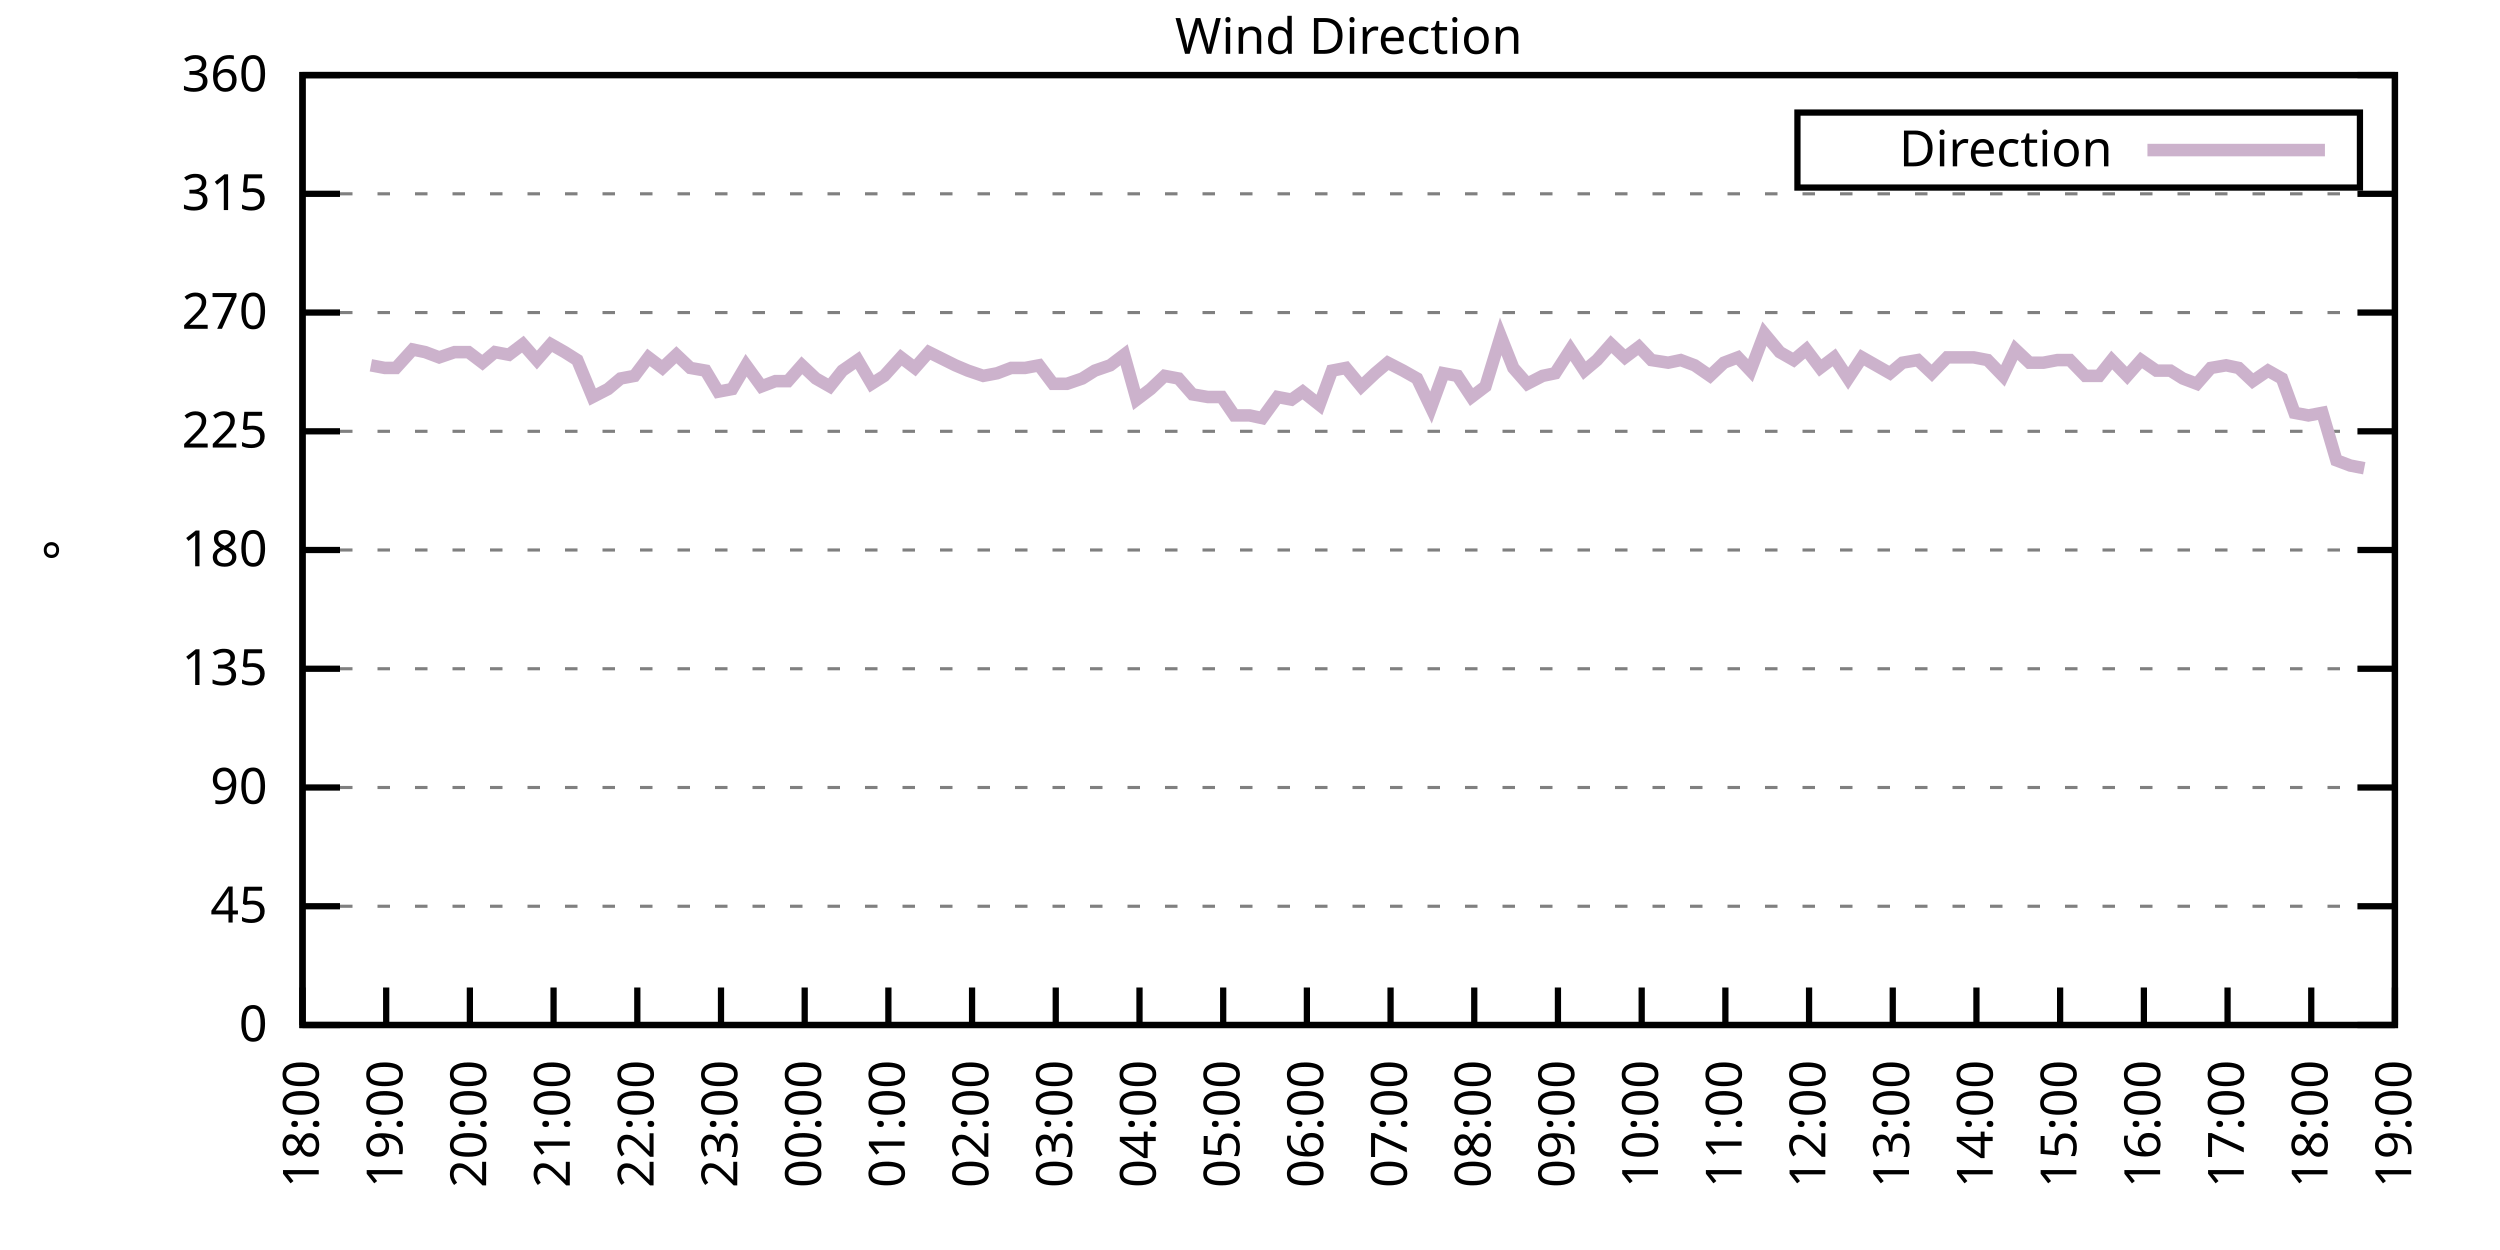
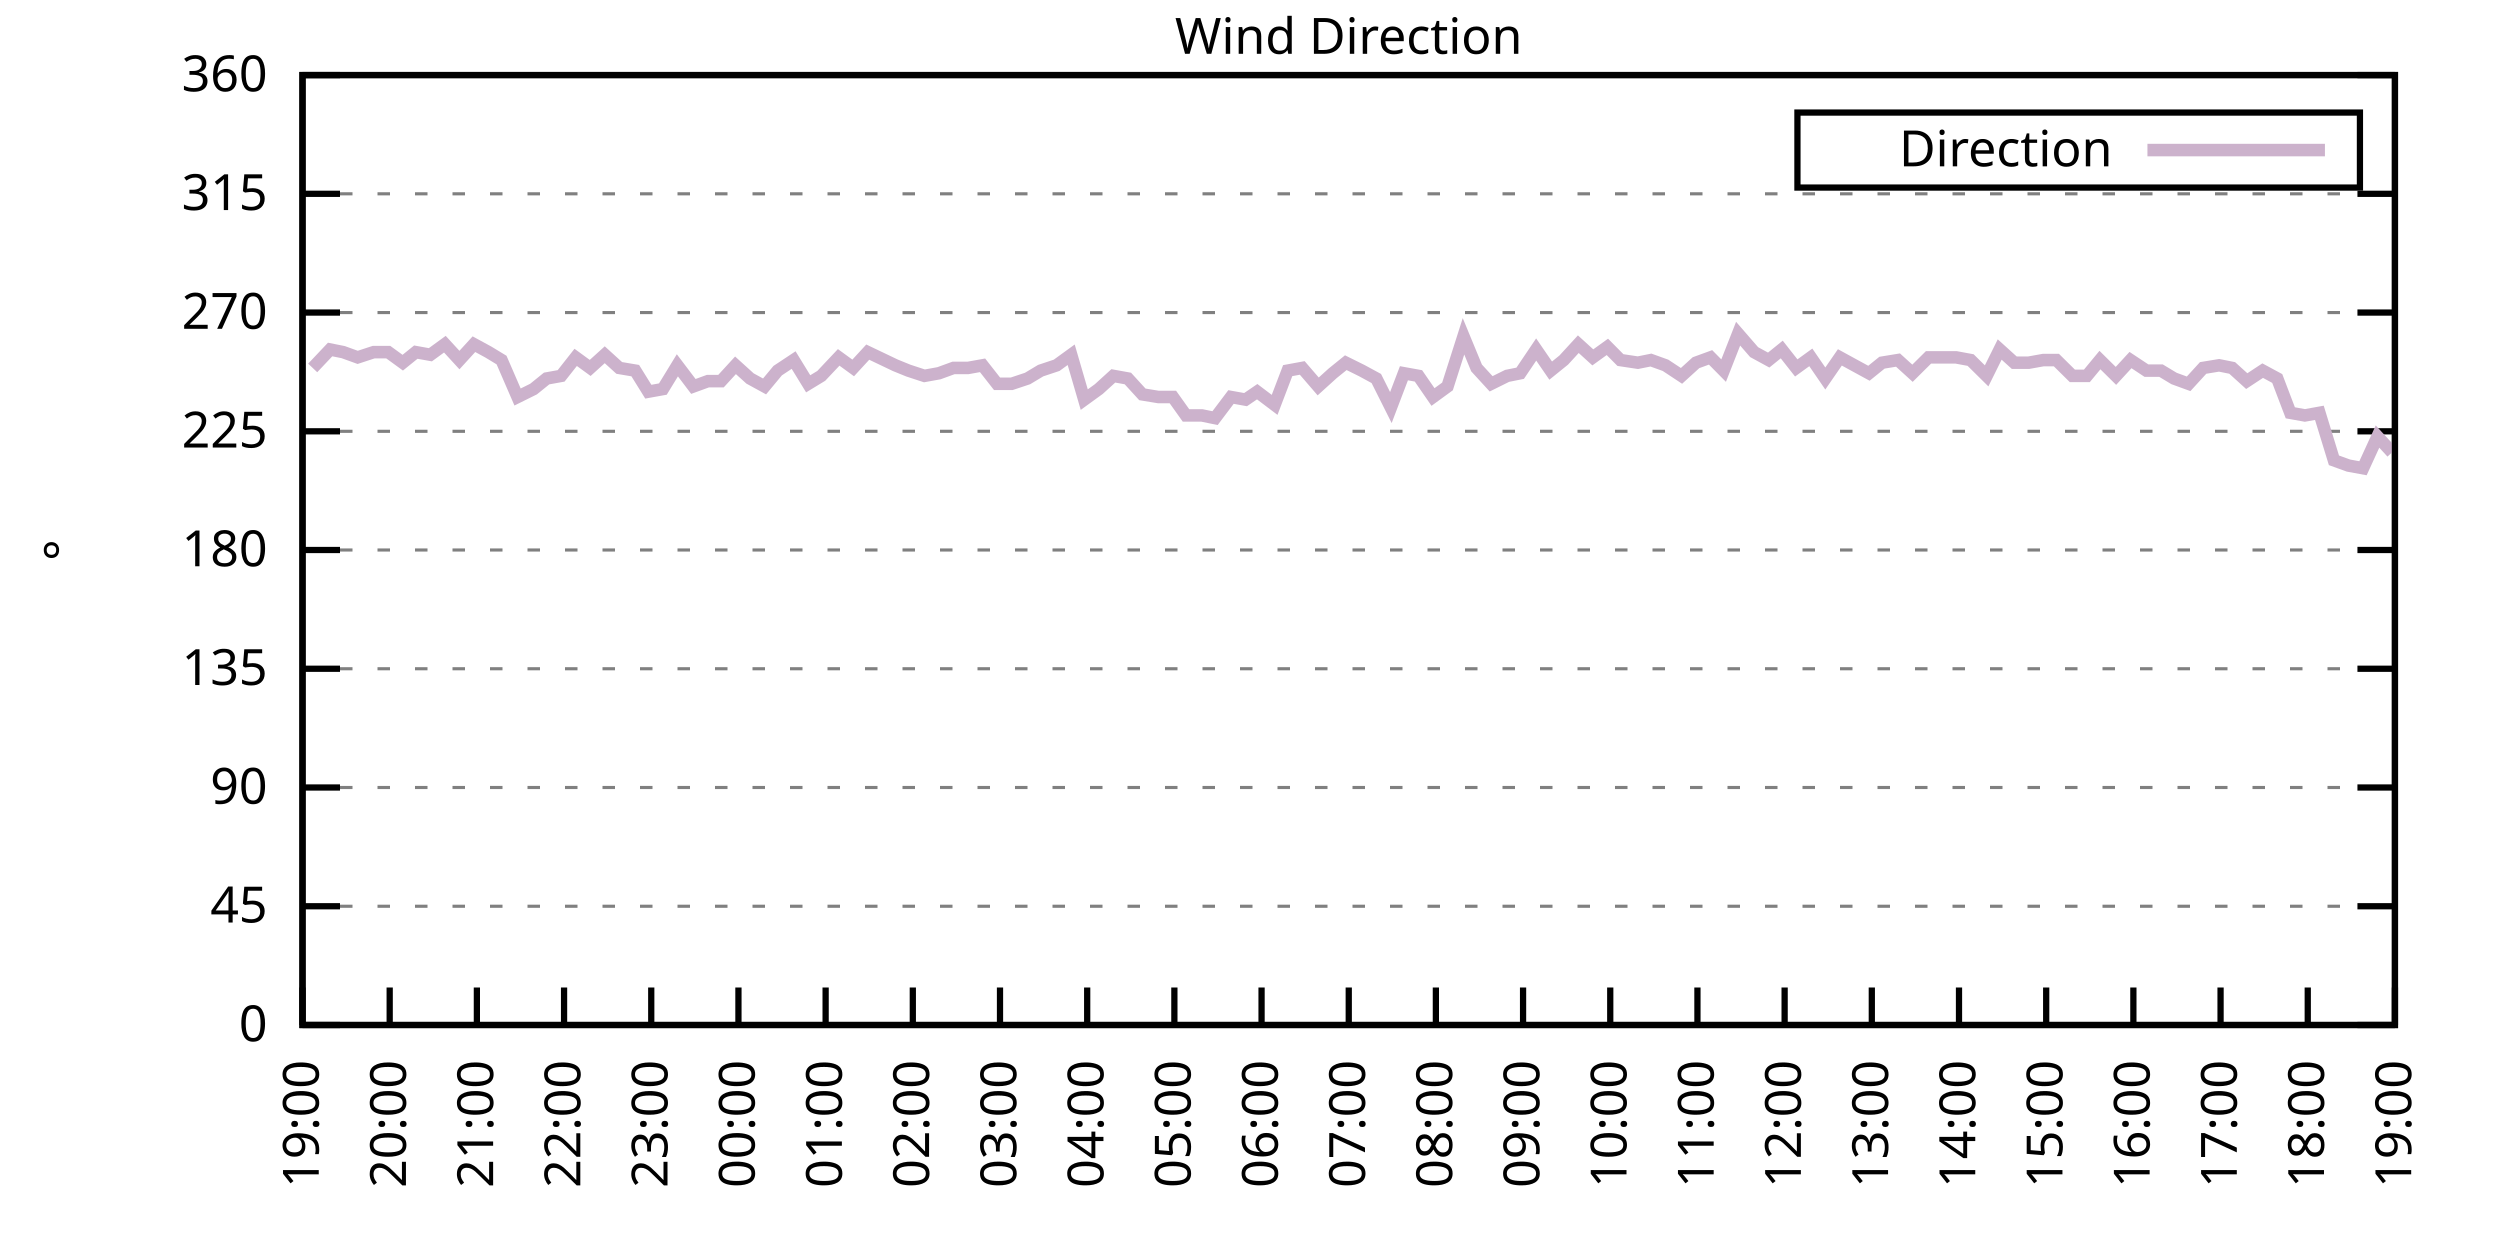
<svg xmlns="http://www.w3.org/2000/svg" xmlns:xlink="http://www.w3.org/1999/xlink" width="400" height="200" viewBox="0 0 400 200">
  <g id="gnuplot_canvas">
    <rect x="0" y="0" width="400" height="200" fill="none" />
    <defs>
      <circle id="gpDot" r="0.5" stroke-width="0.5" stroke="currentColor" />
      <path id="gpPt0" stroke-width="0.333" stroke="currentColor" d="M-1,0 h2 M0,-1 v2" />
      <path id="gpPt1" stroke-width="0.333" stroke="currentColor" d="M-1,-1 L1,1 M1,-1 L-1,1" />
      <path id="gpPt2" stroke-width="0.333" stroke="currentColor" d="M-1,0 L1,0 M0,-1 L0,1 M-1,-1 L1,1 M-1,1 L1,-1" />
      <rect id="gpPt3" stroke-width="0.333" stroke="currentColor" x="-1" y="-1" width="2" height="2" />
      <rect id="gpPt4" stroke-width="0.333" stroke="currentColor" fill="currentColor" x="-1" y="-1" width="2" height="2" />
      <circle id="gpPt5" stroke-width="0.333" stroke="currentColor" cx="0" cy="0" r="1" />
      <use xlink:href="#gpPt5" id="gpPt6" fill="currentColor" stroke="none" />
      <path id="gpPt7" stroke-width="0.333" stroke="currentColor" d="M0,-1.33 L-1.33,0.67 L1.33,0.67 z" />
      <use xlink:href="#gpPt7" id="gpPt8" fill="currentColor" stroke="none" />
      <use xlink:href="#gpPt7" id="gpPt9" stroke="currentColor" transform="rotate(180)" />
      <use xlink:href="#gpPt9" id="gpPt10" fill="currentColor" stroke="none" />
      <use xlink:href="#gpPt3" id="gpPt11" stroke="currentColor" transform="rotate(45)" />
      <use xlink:href="#gpPt11" id="gpPt12" fill="currentColor" stroke="none" />
      <path id="gpPt13" stroke-width="0.333" stroke="currentColor" d="M0,1.330 L1.265,0.411 L0.782,-1.067 L-0.782,-1.076 L-1.265,0.411 z" />
      <use xlink:href="#gpPt13" id="gpPt14" fill="currentColor" stroke="none" />
      <filter id="textbox" filterUnits="objectBoundingBox" x="0" y="0" height="1" width="1">
        <feFlood flood-color="white" flood-opacity="1" result="bgnd" />
        <feComposite in="SourceGraphic" in2="bgnd" operator="atop" />
      </filter>
      <filter id="greybox" filterUnits="objectBoundingBox" x="0" y="0" height="1" width="1">
        <feFlood flood-color="lightgrey" flood-opacity="1" result="grey" />
        <feComposite in="SourceGraphic" in2="grey" operator="atop" />
      </filter>
    </defs>
    <g fill="none" color="white" stroke="currentColor" stroke-width="1.00" stroke-linecap="butt" stroke-linejoin="miter">
</g>
    <g fill="none" color="black" stroke="currentColor" stroke-width="1.00" stroke-linecap="butt" stroke-linejoin="miter">
      <g stroke="none" shape-rendering="crispEdges">
        <polygon fill="rgb(255, 255, 255)" points="48.40,164.00 383.18,164.00 383.18,12.02 48.40,12.02 " />
      </g>
    </g>
    <g fill="none" color="black" stroke="currentColor" stroke-width="1.00" stroke-linecap="butt" stroke-linejoin="miter">
</g>
    <g fill="none" color="black" stroke="black" stroke-width="0.50" stroke-linecap="butt" stroke-linejoin="miter">
</g>
    <g fill="none" color="gray" stroke="currentColor" stroke-width="0.50" stroke-linecap="butt" stroke-linejoin="miter">
      <path stroke="gray" stroke-dasharray="2,4" class="gridline" d="M48.40,164.00 L383.19,164.00  " />
    </g>
    <g fill="none" color="gray" stroke="gray" stroke-width="1.00" stroke-linecap="butt" stroke-linejoin="miter">
</g>
    <g fill="none" color="black" stroke="currentColor" stroke-width="1.00" stroke-linecap="butt" stroke-linejoin="miter">
      <path stroke="black" d="M48.40,164.00 L54.40,164.00 M383.19,164.00 L377.19,164.00  " />
      <g transform="translate(42.80,166.60)" stroke="none" fill="black" font-family="Sans" font-size="8.00" text-anchor="end">
        <text>
          <tspan font-family="Sans"> 0</tspan>
        </text>
      </g>
    </g>
    <g fill="none" color="black" stroke="currentColor" stroke-width="1.00" stroke-linecap="butt" stroke-linejoin="miter">
</g>
    <g fill="none" color="black" stroke="black" stroke-width="0.50" stroke-linecap="butt" stroke-linejoin="miter">
</g>
    <g fill="none" color="gray" stroke="currentColor" stroke-width="0.50" stroke-linecap="butt" stroke-linejoin="miter">
      <path stroke="gray" stroke-dasharray="2,4" class="gridline" d="M48.40,145.00 L383.19,145.00  " />
    </g>
    <g fill="none" color="gray" stroke="gray" stroke-width="1.00" stroke-linecap="butt" stroke-linejoin="miter">
</g>
    <g fill="none" color="black" stroke="currentColor" stroke-width="1.00" stroke-linecap="butt" stroke-linejoin="miter">
      <path stroke="black" d="M48.40,145.00 L54.40,145.00 M383.19,145.00 L377.19,145.00  " />
      <g transform="translate(42.80,147.60)" stroke="none" fill="black" font-family="Sans" font-size="8.00" text-anchor="end">
        <text>
          <tspan font-family="Sans"> 45</tspan>
        </text>
      </g>
    </g>
    <g fill="none" color="black" stroke="currentColor" stroke-width="1.00" stroke-linecap="butt" stroke-linejoin="miter">
</g>
    <g fill="none" color="black" stroke="black" stroke-width="0.50" stroke-linecap="butt" stroke-linejoin="miter">
</g>
    <g fill="none" color="gray" stroke="currentColor" stroke-width="0.50" stroke-linecap="butt" stroke-linejoin="miter">
      <path stroke="gray" stroke-dasharray="2,4" class="gridline" d="M48.40,126.00 L383.19,126.00  " />
    </g>
    <g fill="none" color="gray" stroke="gray" stroke-width="1.00" stroke-linecap="butt" stroke-linejoin="miter">
</g>
    <g fill="none" color="black" stroke="currentColor" stroke-width="1.00" stroke-linecap="butt" stroke-linejoin="miter">
      <path stroke="black" d="M48.40,126.00 L54.40,126.00 M383.19,126.00 L377.19,126.00  " />
      <g transform="translate(42.80,128.60)" stroke="none" fill="black" font-family="Sans" font-size="8.00" text-anchor="end">
        <text>
          <tspan font-family="Sans"> 90</tspan>
        </text>
      </g>
    </g>
    <g fill="none" color="black" stroke="currentColor" stroke-width="1.00" stroke-linecap="butt" stroke-linejoin="miter">
</g>
    <g fill="none" color="black" stroke="black" stroke-width="0.50" stroke-linecap="butt" stroke-linejoin="miter">
</g>
    <g fill="none" color="gray" stroke="currentColor" stroke-width="0.50" stroke-linecap="butt" stroke-linejoin="miter">
      <path stroke="gray" stroke-dasharray="2,4" class="gridline" d="M48.40,107.00 L383.19,107.00  " />
    </g>
    <g fill="none" color="gray" stroke="gray" stroke-width="1.00" stroke-linecap="butt" stroke-linejoin="miter">
</g>
    <g fill="none" color="black" stroke="currentColor" stroke-width="1.00" stroke-linecap="butt" stroke-linejoin="miter">
      <path stroke="black" d="M48.40,107.00 L54.40,107.00 M383.19,107.00 L377.19,107.00  " />
      <g transform="translate(42.80,109.60)" stroke="none" fill="black" font-family="Sans" font-size="8.00" text-anchor="end">
        <text>
          <tspan font-family="Sans"> 135</tspan>
        </text>
      </g>
    </g>
    <g fill="none" color="black" stroke="currentColor" stroke-width="1.00" stroke-linecap="butt" stroke-linejoin="miter">
</g>
    <g fill="none" color="black" stroke="black" stroke-width="0.50" stroke-linecap="butt" stroke-linejoin="miter">
</g>
    <g fill="none" color="gray" stroke="currentColor" stroke-width="0.50" stroke-linecap="butt" stroke-linejoin="miter">
      <path stroke="gray" stroke-dasharray="2,4" class="gridline" d="M48.40,88.00 L383.19,88.00  " />
    </g>
    <g fill="none" color="gray" stroke="gray" stroke-width="1.00" stroke-linecap="butt" stroke-linejoin="miter">
</g>
    <g fill="none" color="black" stroke="currentColor" stroke-width="1.00" stroke-linecap="butt" stroke-linejoin="miter">
      <path stroke="black" d="M48.40,88.00 L54.40,88.00 M383.19,88.00 L377.19,88.00  " />
      <g transform="translate(42.80,90.60)" stroke="none" fill="black" font-family="Sans" font-size="8.00" text-anchor="end">
        <text>
          <tspan font-family="Sans"> 180</tspan>
        </text>
      </g>
    </g>
    <g fill="none" color="black" stroke="currentColor" stroke-width="1.00" stroke-linecap="butt" stroke-linejoin="miter">
</g>
    <g fill="none" color="black" stroke="black" stroke-width="0.50" stroke-linecap="butt" stroke-linejoin="miter">
</g>
    <g fill="none" color="gray" stroke="currentColor" stroke-width="0.50" stroke-linecap="butt" stroke-linejoin="miter">
      <path stroke="gray" stroke-dasharray="2,4" class="gridline" d="M48.40,69.01 L383.19,69.01  " />
    </g>
    <g fill="none" color="gray" stroke="gray" stroke-width="1.00" stroke-linecap="butt" stroke-linejoin="miter">
</g>
    <g fill="none" color="black" stroke="currentColor" stroke-width="1.00" stroke-linecap="butt" stroke-linejoin="miter">
      <path stroke="black" d="M48.40,69.01 L54.40,69.01 M383.19,69.01 L377.19,69.01  " />
      <g transform="translate(42.80,71.61)" stroke="none" fill="black" font-family="Sans" font-size="8.00" text-anchor="end">
        <text>
          <tspan font-family="Sans"> 225</tspan>
        </text>
      </g>
    </g>
    <g fill="none" color="black" stroke="currentColor" stroke-width="1.00" stroke-linecap="butt" stroke-linejoin="miter">
</g>
    <g fill="none" color="black" stroke="black" stroke-width="0.50" stroke-linecap="butt" stroke-linejoin="miter">
</g>
    <g fill="none" color="gray" stroke="currentColor" stroke-width="0.50" stroke-linecap="butt" stroke-linejoin="miter">
      <path stroke="gray" stroke-dasharray="2,4" class="gridline" d="M48.40,50.01 L383.19,50.01  " />
    </g>
    <g fill="none" color="gray" stroke="gray" stroke-width="1.00" stroke-linecap="butt" stroke-linejoin="miter">
</g>
    <g fill="none" color="black" stroke="currentColor" stroke-width="1.00" stroke-linecap="butt" stroke-linejoin="miter">
      <path stroke="black" d="M48.40,50.01 L54.40,50.01 M383.19,50.01 L377.19,50.01  " />
      <g transform="translate(42.80,52.61)" stroke="none" fill="black" font-family="Sans" font-size="8.00" text-anchor="end">
        <text>
          <tspan font-family="Sans"> 270</tspan>
        </text>
      </g>
    </g>
    <g fill="none" color="black" stroke="currentColor" stroke-width="1.00" stroke-linecap="butt" stroke-linejoin="miter">
</g>
    <g fill="none" color="black" stroke="black" stroke-width="0.50" stroke-linecap="butt" stroke-linejoin="miter">
</g>
    <g fill="none" color="gray" stroke="currentColor" stroke-width="0.50" stroke-linecap="butt" stroke-linejoin="miter">
      <path stroke="gray" stroke-dasharray="2,4" class="gridline" d="M48.40,31.01 L383.19,31.01  " />
    </g>
    <g fill="none" color="gray" stroke="gray" stroke-width="1.00" stroke-linecap="butt" stroke-linejoin="miter">
</g>
    <g fill="none" color="black" stroke="currentColor" stroke-width="1.00" stroke-linecap="butt" stroke-linejoin="miter">
      <path stroke="black" d="M48.40,31.01 L54.40,31.01 M383.19,31.01 L377.19,31.01  " />
      <g transform="translate(42.80,33.61)" stroke="none" fill="black" font-family="Sans" font-size="8.00" text-anchor="end">
        <text>
          <tspan font-family="Sans"> 315</tspan>
        </text>
      </g>
    </g>
    <g fill="none" color="black" stroke="currentColor" stroke-width="1.00" stroke-linecap="butt" stroke-linejoin="miter">
</g>
    <g fill="none" color="black" stroke="black" stroke-width="0.50" stroke-linecap="butt" stroke-linejoin="miter">
</g>
    <g fill="none" color="gray" stroke="currentColor" stroke-width="0.50" stroke-linecap="butt" stroke-linejoin="miter">
      <path stroke="gray" stroke-dasharray="2,4" class="gridline" d="M48.40,12.01 L383.19,12.01  " />
    </g>
    <g fill="none" color="gray" stroke="gray" stroke-width="1.00" stroke-linecap="butt" stroke-linejoin="miter">
</g>
    <g fill="none" color="black" stroke="currentColor" stroke-width="1.00" stroke-linecap="butt" stroke-linejoin="miter">
      <path stroke="black" d="M48.40,12.01 L54.40,12.01 M383.19,12.01 L377.19,12.01  " />
      <g transform="translate(42.80,14.61)" stroke="none" fill="black" font-family="Sans" font-size="8.00" text-anchor="end">
        <text>
          <tspan font-family="Sans"> 360</tspan>
        </text>
      </g>
    </g>
    <g fill="none" color="black" stroke="currentColor" stroke-width="1.00" stroke-linecap="butt" stroke-linejoin="miter">
      <path stroke="black" d="M48.40,164.00 L48.40,158.00  " />
      <g transform="translate(51.00,169.60) rotate(270.00)" stroke="none" fill="black" font-family="Sans" font-size="8.00" text-anchor="end">
        <text>
-           <tspan font-family="Sans">18:00</tspan>
-         </text>
-       </g>
-     </g>
-     <g fill="none" color="black" stroke="currentColor" stroke-width="1.00" stroke-linecap="butt" stroke-linejoin="miter">
-       <path stroke="black" d="M61.79,164.00 L61.79,158.00  " />
-       <g transform="translate(64.39,169.60) rotate(270.00)" stroke="none" fill="black" font-family="Sans" font-size="8.00" text-anchor="end">
-         <text>
          <tspan font-family="Sans">19:00</tspan>
        </text>
      </g>
    </g>
    <g fill="none" color="black" stroke="currentColor" stroke-width="1.00" stroke-linecap="butt" stroke-linejoin="miter">
-       <path stroke="black" d="M75.18,164.00 L75.18,158.00  " />
-       <g transform="translate(77.78,169.60) rotate(270.00)" stroke="none" fill="black" font-family="Sans" font-size="8.00" text-anchor="end">
+       <path stroke="black" d="M62.35,164.00 L62.35,158.00  " />
+       <g transform="translate(64.95,169.60) rotate(270.00)" stroke="none" fill="black" font-family="Sans" font-size="8.00" text-anchor="end">
        <text>
          <tspan font-family="Sans">20:00</tspan>
        </text>
      </g>
    </g>
    <g fill="none" color="black" stroke="currentColor" stroke-width="1.00" stroke-linecap="butt" stroke-linejoin="miter">
-       <path stroke="black" d="M88.57,164.00 L88.57,158.00  " />
-       <g transform="translate(91.17,169.60) rotate(270.00)" stroke="none" fill="black" font-family="Sans" font-size="8.00" text-anchor="end">
+       <path stroke="black" d="M76.30,164.00 L76.30,158.00  " />
+       <g transform="translate(78.90,169.60) rotate(270.00)" stroke="none" fill="black" font-family="Sans" font-size="8.00" text-anchor="end">
        <text>
          <tspan font-family="Sans">21:00</tspan>
        </text>
      </g>
    </g>
    <g fill="none" color="black" stroke="currentColor" stroke-width="1.00" stroke-linecap="butt" stroke-linejoin="miter">
-       <path stroke="black" d="M101.97,164.00 L101.97,158.00  " />
-       <g transform="translate(104.57,169.60) rotate(270.00)" stroke="none" fill="black" font-family="Sans" font-size="8.00" text-anchor="end">
+       <path stroke="black" d="M90.25,164.00 L90.25,158.00  " />
+       <g transform="translate(92.85,169.60) rotate(270.00)" stroke="none" fill="black" font-family="Sans" font-size="8.00" text-anchor="end">
        <text>
          <tspan font-family="Sans">22:00</tspan>
        </text>
      </g>
    </g>
    <g fill="none" color="black" stroke="currentColor" stroke-width="1.00" stroke-linecap="butt" stroke-linejoin="miter">
-       <path stroke="black" d="M115.36,164.00 L115.36,158.00  " />
-       <g transform="translate(117.96,169.60) rotate(270.00)" stroke="none" fill="black" font-family="Sans" font-size="8.00" text-anchor="end">
+       <path stroke="black" d="M104.20,164.00 L104.20,158.00  " />
+       <g transform="translate(106.80,169.60) rotate(270.00)" stroke="none" fill="black" font-family="Sans" font-size="8.00" text-anchor="end">
        <text>
          <tspan font-family="Sans">23:00</tspan>
        </text>
      </g>
    </g>
    <g fill="none" color="black" stroke="currentColor" stroke-width="1.00" stroke-linecap="butt" stroke-linejoin="miter">
-       <path stroke="black" d="M128.75,164.00 L128.75,158.00  " />
-       <g transform="translate(131.35,169.60) rotate(270.00)" stroke="none" fill="black" font-family="Sans" font-size="8.00" text-anchor="end">
+       <path stroke="black" d="M118.15,164.00 L118.15,158.00  " />
+       <g transform="translate(120.75,169.60) rotate(270.00)" stroke="none" fill="black" font-family="Sans" font-size="8.00" text-anchor="end">
        <text>
          <tspan font-family="Sans">00:00</tspan>
        </text>
      </g>
    </g>
    <g fill="none" color="black" stroke="currentColor" stroke-width="1.00" stroke-linecap="butt" stroke-linejoin="miter">
-       <path stroke="black" d="M142.14,164.00 L142.14,158.00  " />
-       <g transform="translate(144.74,169.60) rotate(270.00)" stroke="none" fill="black" font-family="Sans" font-size="8.00" text-anchor="end">
+       <path stroke="black" d="M132.10,164.00 L132.10,158.00  " />
+       <g transform="translate(134.70,169.60) rotate(270.00)" stroke="none" fill="black" font-family="Sans" font-size="8.00" text-anchor="end">
        <text>
          <tspan font-family="Sans">01:00</tspan>
        </text>
      </g>
    </g>
    <g fill="none" color="black" stroke="currentColor" stroke-width="1.00" stroke-linecap="butt" stroke-linejoin="miter">
-       <path stroke="black" d="M155.53,164.00 L155.53,158.00  " />
-       <g transform="translate(158.13,169.60) rotate(270.00)" stroke="none" fill="black" font-family="Sans" font-size="8.00" text-anchor="end">
+       <path stroke="black" d="M146.05,164.00 L146.05,158.00  " />
+       <g transform="translate(148.65,169.60) rotate(270.00)" stroke="none" fill="black" font-family="Sans" font-size="8.00" text-anchor="end">
        <text>
          <tspan font-family="Sans">02:00</tspan>
        </text>
      </g>
    </g>
    <g fill="none" color="black" stroke="currentColor" stroke-width="1.00" stroke-linecap="butt" stroke-linejoin="miter">
-       <path stroke="black" d="M168.92,164.00 L168.92,158.00  " />
-       <g transform="translate(171.52,169.60) rotate(270.00)" stroke="none" fill="black" font-family="Sans" font-size="8.00" text-anchor="end">
+       <path stroke="black" d="M160.00,164.00 L160.00,158.00  " />
+       <g transform="translate(162.60,169.60) rotate(270.00)" stroke="none" fill="black" font-family="Sans" font-size="8.00" text-anchor="end">
        <text>
          <tspan font-family="Sans">03:00</tspan>
        </text>
      </g>
    </g>
    <g fill="none" color="black" stroke="currentColor" stroke-width="1.00" stroke-linecap="butt" stroke-linejoin="miter">
-       <path stroke="black" d="M182.32,164.00 L182.32,158.00  " />
-       <g transform="translate(184.92,169.60) rotate(270.00)" stroke="none" fill="black" font-family="Sans" font-size="8.00" text-anchor="end">
+       <path stroke="black" d="M173.95,164.00 L173.95,158.00  " />
+       <g transform="translate(176.55,169.60) rotate(270.00)" stroke="none" fill="black" font-family="Sans" font-size="8.00" text-anchor="end">
        <text>
          <tspan font-family="Sans">04:00</tspan>
        </text>
      </g>
    </g>
    <g fill="none" color="black" stroke="currentColor" stroke-width="1.00" stroke-linecap="butt" stroke-linejoin="miter">
-       <path stroke="black" d="M195.71,164.00 L195.71,158.00  " />
-       <g transform="translate(198.31,169.60) rotate(270.00)" stroke="none" fill="black" font-family="Sans" font-size="8.00" text-anchor="end">
+       <path stroke="black" d="M187.90,164.00 L187.90,158.00  " />
+       <g transform="translate(190.50,169.60) rotate(270.00)" stroke="none" fill="black" font-family="Sans" font-size="8.00" text-anchor="end">
        <text>
          <tspan font-family="Sans">05:00</tspan>
        </text>
      </g>
    </g>
    <g fill="none" color="black" stroke="currentColor" stroke-width="1.00" stroke-linecap="butt" stroke-linejoin="miter">
-       <path stroke="black" d="M209.10,164.00 L209.10,158.00  " />
-       <g transform="translate(211.70,169.60) rotate(270.00)" stroke="none" fill="black" font-family="Sans" font-size="8.00" text-anchor="end">
+       <path stroke="black" d="M201.85,164.00 L201.85,158.00  " />
+       <g transform="translate(204.45,169.60) rotate(270.00)" stroke="none" fill="black" font-family="Sans" font-size="8.00" text-anchor="end">
        <text>
          <tspan font-family="Sans">06:00</tspan>
        </text>
      </g>
    </g>
    <g fill="none" color="black" stroke="currentColor" stroke-width="1.00" stroke-linecap="butt" stroke-linejoin="miter">
-       <path stroke="black" d="M222.49,164.00 L222.49,158.00  " />
-       <g transform="translate(225.09,169.60) rotate(270.00)" stroke="none" fill="black" font-family="Sans" font-size="8.00" text-anchor="end">
+       <path stroke="black" d="M215.80,164.00 L215.80,158.00  " />
+       <g transform="translate(218.40,169.60) rotate(270.00)" stroke="none" fill="black" font-family="Sans" font-size="8.00" text-anchor="end">
        <text>
          <tspan font-family="Sans">07:00</tspan>
        </text>
      </g>
    </g>
    <g fill="none" color="black" stroke="currentColor" stroke-width="1.00" stroke-linecap="butt" stroke-linejoin="miter">
-       <path stroke="black" d="M235.88,164.00 L235.88,158.00  " />
-       <g transform="translate(238.48,169.60) rotate(270.00)" stroke="none" fill="black" font-family="Sans" font-size="8.00" text-anchor="end">
+       <path stroke="black" d="M229.74,164.00 L229.74,158.00  " />
+       <g transform="translate(232.34,169.60) rotate(270.00)" stroke="none" fill="black" font-family="Sans" font-size="8.00" text-anchor="end">
        <text>
          <tspan font-family="Sans">08:00</tspan>
        </text>
      </g>
    </g>
    <g fill="none" color="black" stroke="currentColor" stroke-width="1.00" stroke-linecap="butt" stroke-linejoin="miter">
-       <path stroke="black" d="M249.27,164.00 L249.27,158.00  " />
-       <g transform="translate(251.87,169.60) rotate(270.00)" stroke="none" fill="black" font-family="Sans" font-size="8.00" text-anchor="end">
+       <path stroke="black" d="M243.69,164.00 L243.69,158.00  " />
+       <g transform="translate(246.29,169.60) rotate(270.00)" stroke="none" fill="black" font-family="Sans" font-size="8.00" text-anchor="end">
        <text>
          <tspan font-family="Sans">09:00</tspan>
        </text>
      </g>
    </g>
    <g fill="none" color="black" stroke="currentColor" stroke-width="1.00" stroke-linecap="butt" stroke-linejoin="miter">
-       <path stroke="black" d="M262.67,164.00 L262.67,158.00  " />
-       <g transform="translate(265.27,169.60) rotate(270.00)" stroke="none" fill="black" font-family="Sans" font-size="8.00" text-anchor="end">
+       <path stroke="black" d="M257.64,164.00 L257.64,158.00  " />
+       <g transform="translate(260.24,169.60) rotate(270.00)" stroke="none" fill="black" font-family="Sans" font-size="8.00" text-anchor="end">
        <text>
          <tspan font-family="Sans">10:00</tspan>
        </text>
      </g>
    </g>
    <g fill="none" color="black" stroke="currentColor" stroke-width="1.00" stroke-linecap="butt" stroke-linejoin="miter">
-       <path stroke="black" d="M276.06,164.00 L276.06,158.00  " />
-       <g transform="translate(278.66,169.60) rotate(270.00)" stroke="none" fill="black" font-family="Sans" font-size="8.00" text-anchor="end">
+       <path stroke="black" d="M271.59,164.00 L271.59,158.00  " />
+       <g transform="translate(274.19,169.60) rotate(270.00)" stroke="none" fill="black" font-family="Sans" font-size="8.00" text-anchor="end">
        <text>
          <tspan font-family="Sans">11:00</tspan>
        </text>
      </g>
    </g>
    <g fill="none" color="black" stroke="currentColor" stroke-width="1.00" stroke-linecap="butt" stroke-linejoin="miter">
-       <path stroke="black" d="M289.45,164.00 L289.45,158.00  " />
-       <g transform="translate(292.05,169.60) rotate(270.00)" stroke="none" fill="black" font-family="Sans" font-size="8.00" text-anchor="end">
+       <path stroke="black" d="M285.54,164.00 L285.54,158.00  " />
+       <g transform="translate(288.14,169.60) rotate(270.00)" stroke="none" fill="black" font-family="Sans" font-size="8.00" text-anchor="end">
        <text>
          <tspan font-family="Sans">12:00</tspan>
        </text>
      </g>
    </g>
    <g fill="none" color="black" stroke="currentColor" stroke-width="1.00" stroke-linecap="butt" stroke-linejoin="miter">
-       <path stroke="black" d="M302.84,164.00 L302.84,158.00  " />
-       <g transform="translate(305.44,169.60) rotate(270.00)" stroke="none" fill="black" font-family="Sans" font-size="8.00" text-anchor="end">
+       <path stroke="black" d="M299.49,164.00 L299.49,158.00  " />
+       <g transform="translate(302.09,169.60) rotate(270.00)" stroke="none" fill="black" font-family="Sans" font-size="8.00" text-anchor="end">
        <text>
          <tspan font-family="Sans">13:00</tspan>
        </text>
      </g>
    </g>
    <g fill="none" color="black" stroke="currentColor" stroke-width="1.00" stroke-linecap="butt" stroke-linejoin="miter">
-       <path stroke="black" d="M316.23,164.00 L316.23,158.00  " />
-       <g transform="translate(318.83,169.60) rotate(270.00)" stroke="none" fill="black" font-family="Sans" font-size="8.00" text-anchor="end">
+       <path stroke="black" d="M313.44,164.00 L313.44,158.00  " />
+       <g transform="translate(316.04,169.60) rotate(270.00)" stroke="none" fill="black" font-family="Sans" font-size="8.00" text-anchor="end">
        <text>
          <tspan font-family="Sans">14:00</tspan>
        </text>
      </g>
    </g>
    <g fill="none" color="black" stroke="currentColor" stroke-width="1.00" stroke-linecap="butt" stroke-linejoin="miter">
-       <path stroke="black" d="M329.62,164.00 L329.62,158.00  " />
-       <g transform="translate(332.22,169.60) rotate(270.00)" stroke="none" fill="black" font-family="Sans" font-size="8.00" text-anchor="end">
+       <path stroke="black" d="M327.39,164.00 L327.39,158.00  " />
+       <g transform="translate(329.99,169.60) rotate(270.00)" stroke="none" fill="black" font-family="Sans" font-size="8.00" text-anchor="end">
        <text>
          <tspan font-family="Sans">15:00</tspan>
        </text>
      </g>
    </g>
    <g fill="none" color="black" stroke="currentColor" stroke-width="1.00" stroke-linecap="butt" stroke-linejoin="miter">
-       <path stroke="black" d="M343.02,164.00 L343.02,158.00  " />
-       <g transform="translate(345.62,169.60) rotate(270.00)" stroke="none" fill="black" font-family="Sans" font-size="8.00" text-anchor="end">
+       <path stroke="black" d="M341.34,164.00 L341.34,158.00  " />
+       <g transform="translate(343.94,169.60) rotate(270.00)" stroke="none" fill="black" font-family="Sans" font-size="8.00" text-anchor="end">
        <text>
          <tspan font-family="Sans">16:00</tspan>
        </text>
      </g>
    </g>
    <g fill="none" color="black" stroke="currentColor" stroke-width="1.00" stroke-linecap="butt" stroke-linejoin="miter">
-       <path stroke="black" d="M356.41,164.00 L356.41,158.00  " />
-       <g transform="translate(359.01,169.60) rotate(270.00)" stroke="none" fill="black" font-family="Sans" font-size="8.00" text-anchor="end">
+       <path stroke="black" d="M355.29,164.00 L355.29,158.00  " />
+       <g transform="translate(357.89,169.60) rotate(270.00)" stroke="none" fill="black" font-family="Sans" font-size="8.00" text-anchor="end">
        <text>
          <tspan font-family="Sans">17:00</tspan>
        </text>
      </g>
    </g>
    <g fill="none" color="black" stroke="currentColor" stroke-width="1.00" stroke-linecap="butt" stroke-linejoin="miter">
-       <path stroke="black" d="M369.80,164.00 L369.80,158.00  " />
-       <g transform="translate(372.40,169.60) rotate(270.00)" stroke="none" fill="black" font-family="Sans" font-size="8.00" text-anchor="end">
+       <path stroke="black" d="M369.24,164.00 L369.24,158.00  " />
+       <g transform="translate(371.84,169.60) rotate(270.00)" stroke="none" fill="black" font-family="Sans" font-size="8.00" text-anchor="end">
        <text>
          <tspan font-family="Sans">18:00</tspan>
        </text>
      </g>
    </g>
    <g fill="none" color="black" stroke="currentColor" stroke-width="1.00" stroke-linecap="butt" stroke-linejoin="miter">
      <path stroke="black" d="M383.19,164.00 L383.19,158.00  " />
      <g transform="translate(385.79,169.60) rotate(270.00)" stroke="none" fill="black" font-family="Sans" font-size="8.00" text-anchor="end">
        <text>
          <tspan font-family="Sans">19:00</tspan>
        </text>
      </g>
    </g>
    <g fill="none" color="black" stroke="currentColor" stroke-width="1.00" stroke-linecap="butt" stroke-linejoin="miter">
</g>
    <g fill="none" color="black" stroke="currentColor" stroke-width="1.00" stroke-linecap="butt" stroke-linejoin="miter">
      <path stroke="black" d="M48.40,12.01 L48.40,164.00 L383.19,164.00 L383.19,12.01 L48.40,12.01 Z  " />
    </g>
    <g fill="none" color="black" stroke="currentColor" stroke-width="1.00" stroke-linecap="butt" stroke-linejoin="miter">
</g>
    <g fill="none" color="black" stroke="currentColor" stroke-width="1.00" stroke-linecap="butt" stroke-linejoin="miter">
      <path stroke="black" d="M287.59,30.01 L287.59,18.01 L377.59,18.01 L377.59,30.01 L287.59,30.01 Z  " />
    </g>
    <g id="Wind_direction_plot_1">
      <g fill="none" color="white" stroke="black" stroke-width="2.00" stroke-linecap="butt" stroke-linejoin="miter">
</g>
      <g fill="none" color="black" stroke="currentColor" stroke-width="2.00" stroke-linecap="butt" stroke-linejoin="miter">
        <g transform="translate(337.99,26.61)" stroke="none" fill="black" font-family="Sans" font-size="8.00" text-anchor="end">
          <text>
            <tspan font-family="Sans">Direction</tspan>
          </text>
        </g>
      </g>
      <g fill="none" color="black" stroke="currentColor" stroke-width="2.00" stroke-linecap="butt" stroke-linejoin="miter">
-         <path stroke="rgb(204, 178, 204)" d="M343.59,24.01 L371.99,24.01 M59.34,58.45 L61.57,58.87 L63.35,58.87 L66.03,55.92 L68.04,56.34 L70.27,57.18   L72.73,56.34 L74.96,56.34 L77.19,58.03 L79.20,56.34 L81.43,56.76 L83.66,55.07 L85.90,57.61 L88.13,55.07   L90.36,56.34 L92.37,57.61 L94.82,63.52 L97.28,62.25 L99.29,60.56 L101.52,60.14 L103.75,57.18 L105.98,58.87   L108.22,56.76 L110.45,58.87 L112.90,59.30 L114.91,62.67 L117.14,62.25 L119.38,58.45 L121.83,61.83 L124.06,60.98   L126.07,60.98 L128.30,58.45 L130.54,60.56 L132.77,61.83 L134.78,59.30 L137.23,57.61 L139.46,61.41 L141.47,60.14   L144.15,57.18 L146.38,58.87 L148.61,56.34 L152.85,58.45 L154.86,59.30 L157.32,60.14 L159.55,59.72 L161.78,58.87   L164.01,58.87 L166.25,58.45 L168.48,61.41 L170.71,61.41 L173.17,60.56 L175.17,59.30 L177.63,58.45 L179.86,56.76   L181.87,63.94 L184.10,62.25 L186.33,60.14 L188.57,60.56 L190.80,63.10 L193.25,63.52 L195.48,63.52 L197.49,66.47   L199.95,66.47 L201.96,66.90 L204.41,63.52 L206.64,63.94 L208.43,62.67 L211.11,64.78 L213.12,59.30 L215.35,58.87   L217.80,61.83 L220.04,59.72 L222.04,58.03 L224.50,59.30 L226.73,60.56 L228.96,65.21 L230.97,59.72 L233.20,60.14   L235.44,63.52 L237.67,61.83 L240.12,53.81 L242.13,58.87 L244.36,61.41 L246.82,60.14 L248.83,59.72 L251.28,55.92   L253.51,59.30 L255.52,57.61 L257.76,55.07 L259.99,57.18 L262.22,55.50 L264.23,57.61 L266.91,58.03 L268.92,57.61   L271.15,58.45 L273.60,60.14 L275.83,58.03 L278.07,57.18 L280.07,59.30 L282.31,53.39 L284.76,56.34 L286.99,57.61   L289.00,55.92 L291.23,58.87 L293.47,57.18 L295.70,60.56 L297.93,57.18 L300.16,58.45 L302.39,59.72 L304.40,58.03   L306.86,57.61 L309.09,59.72 L311.54,57.18 L313.33,57.18 L315.79,57.18 L318.02,57.61 L320.47,60.14 L322.48,55.92   L324.71,58.03 L326.95,58.03 L329.18,57.61 L331.19,57.61 L333.64,60.14 L335.87,60.14 L337.88,57.61 L340.34,60.14   L342.57,57.61 L345.02,59.30 L347.26,59.30 L349.26,60.56 L351.50,61.41 L353.73,58.87 L356.18,58.45 L358.19,58.87   L360.42,60.98 L362.88,59.30 L365.11,60.56 L367.12,66.05 L369.35,66.47 L371.58,66.05 L373.82,73.65 L376.05,74.49   L378.28,74.92  " />
+         <path stroke="rgb(204, 178, 204)" d="M343.59,24.01 L371.99,24.01 M50.03,58.87 L52.82,55.92 L54.91,56.34 L57.23,57.18 L59.79,56.34 L62.12,56.34   L64.44,58.03 L66.53,56.34 L68.86,56.76 L71.18,55.07 L73.51,57.61 L75.83,55.07 L78.16,56.34 L80.25,57.61   L82.81,63.52 L85.37,62.25 L87.46,60.56 L89.78,60.14 L92.11,57.18 L94.43,58.87 L96.76,56.76 L99.08,58.87   L101.64,59.30 L103.73,62.67 L106.06,62.25 L108.38,58.45 L110.94,61.83 L113.27,60.98 L115.36,60.98 L117.68,58.45   L120.01,60.56 L122.33,61.83 L124.43,59.30 L126.98,57.61 L129.31,61.41 L131.40,60.14 L134.19,57.18 L136.51,58.87   L138.84,56.34 L143.26,58.45 L145.35,59.30 L147.91,60.14 L150.23,59.72 L152.56,58.87 L154.88,58.87 L157.21,58.45   L159.53,61.41 L161.86,61.41 L164.41,60.56 L166.51,59.30 L169.06,58.45 L171.39,56.76 L173.48,63.94 L175.81,62.25   L178.13,60.14 L180.46,60.56 L182.78,63.10 L185.34,63.52 L187.66,63.52 L189.76,66.47 L192.31,66.47 L194.41,66.90   L196.96,63.52 L199.29,63.94 L201.15,62.67 L203.94,64.78 L206.03,59.30 L208.36,58.87 L210.91,61.83 L213.24,59.72   L215.33,58.03 L217.89,59.30 L220.21,60.56 L222.54,65.21 L224.63,59.72 L226.95,60.14 L229.28,63.52 L231.60,61.83   L234.16,53.81 L236.25,58.87 L238.58,61.41 L241.14,60.14 L243.23,59.72 L245.79,55.92 L248.11,59.30 L250.20,57.61   L252.53,55.07 L254.85,57.18 L257.18,55.50 L259.27,57.61 L262.06,58.03 L264.15,57.61 L266.48,58.45 L269.04,60.14   L271.36,58.03 L273.69,57.18 L275.78,59.30 L278.10,53.39 L280.66,56.34 L282.99,57.61 L285.08,55.92 L287.40,58.87   L289.73,57.18 L292.05,60.56 L294.38,57.18 L296.70,58.45 L299.03,59.72 L301.12,58.03 L303.68,57.61 L306.00,59.72   L308.56,57.18 L310.42,57.18 L312.98,57.18 L315.30,57.61 L317.86,60.14 L319.95,55.92 L322.28,58.03 L324.60,58.03   L326.93,57.61 L329.02,57.61 L331.58,60.14 L333.90,60.14 L335.99,57.61 L338.55,60.14 L340.88,57.61 L343.43,59.30   L345.76,59.30 L347.85,60.56 L350.18,61.41 L352.50,58.87 L355.06,58.45 L357.15,58.87 L359.48,60.98 L362.03,59.30   L364.36,60.56 L366.45,66.05 L368.78,66.47 L371.10,66.05 L373.43,73.65 L375.75,74.49 L378.08,74.92 L380.40,69.85   L382.73,72.38  " />
      </g>
    </g>
    <g fill="none" color="black" stroke="currentColor" stroke-width="2.00" stroke-linecap="butt" stroke-linejoin="miter">
</g>
    <g fill="none" color="black" stroke="black" stroke-width="1.00" stroke-linecap="butt" stroke-linejoin="miter">
</g>
    <g fill="none" color="black" stroke="currentColor" stroke-width="1.00" stroke-linecap="butt" stroke-linejoin="miter">
      <path stroke="black" d="M48.40,12.01 L48.40,164.00 L383.19,164.00 L383.19,12.01 L48.40,12.01 Z  " />
      <g transform="translate(12.80,88.01) rotate(270.00)" stroke="none" fill="black" font-family="Sans" font-size="8.00" text-anchor="middle">
        <text>
          <tspan font-family="Sans">°</tspan>
        </text>
      </g>
    </g>
    <g fill="none" color="black" stroke="currentColor" stroke-width="1.00" stroke-linecap="butt" stroke-linejoin="miter">
</g>
    <g fill="none" color="black" stroke="currentColor" stroke-width="1.00" stroke-linecap="butt" stroke-linejoin="miter">
      <g transform="translate(215.79,8.61)" stroke="none" fill="black" font-family="Sans" font-size="8.00" text-anchor="middle">
        <text>
          <tspan font-family="Sans">Wind Direction</tspan>
        </text>
      </g>
    </g>
    <g fill="none" color="black" stroke="currentColor" stroke-width="1.00" stroke-linecap="butt" stroke-linejoin="miter">
</g>
  </g>
</svg>
